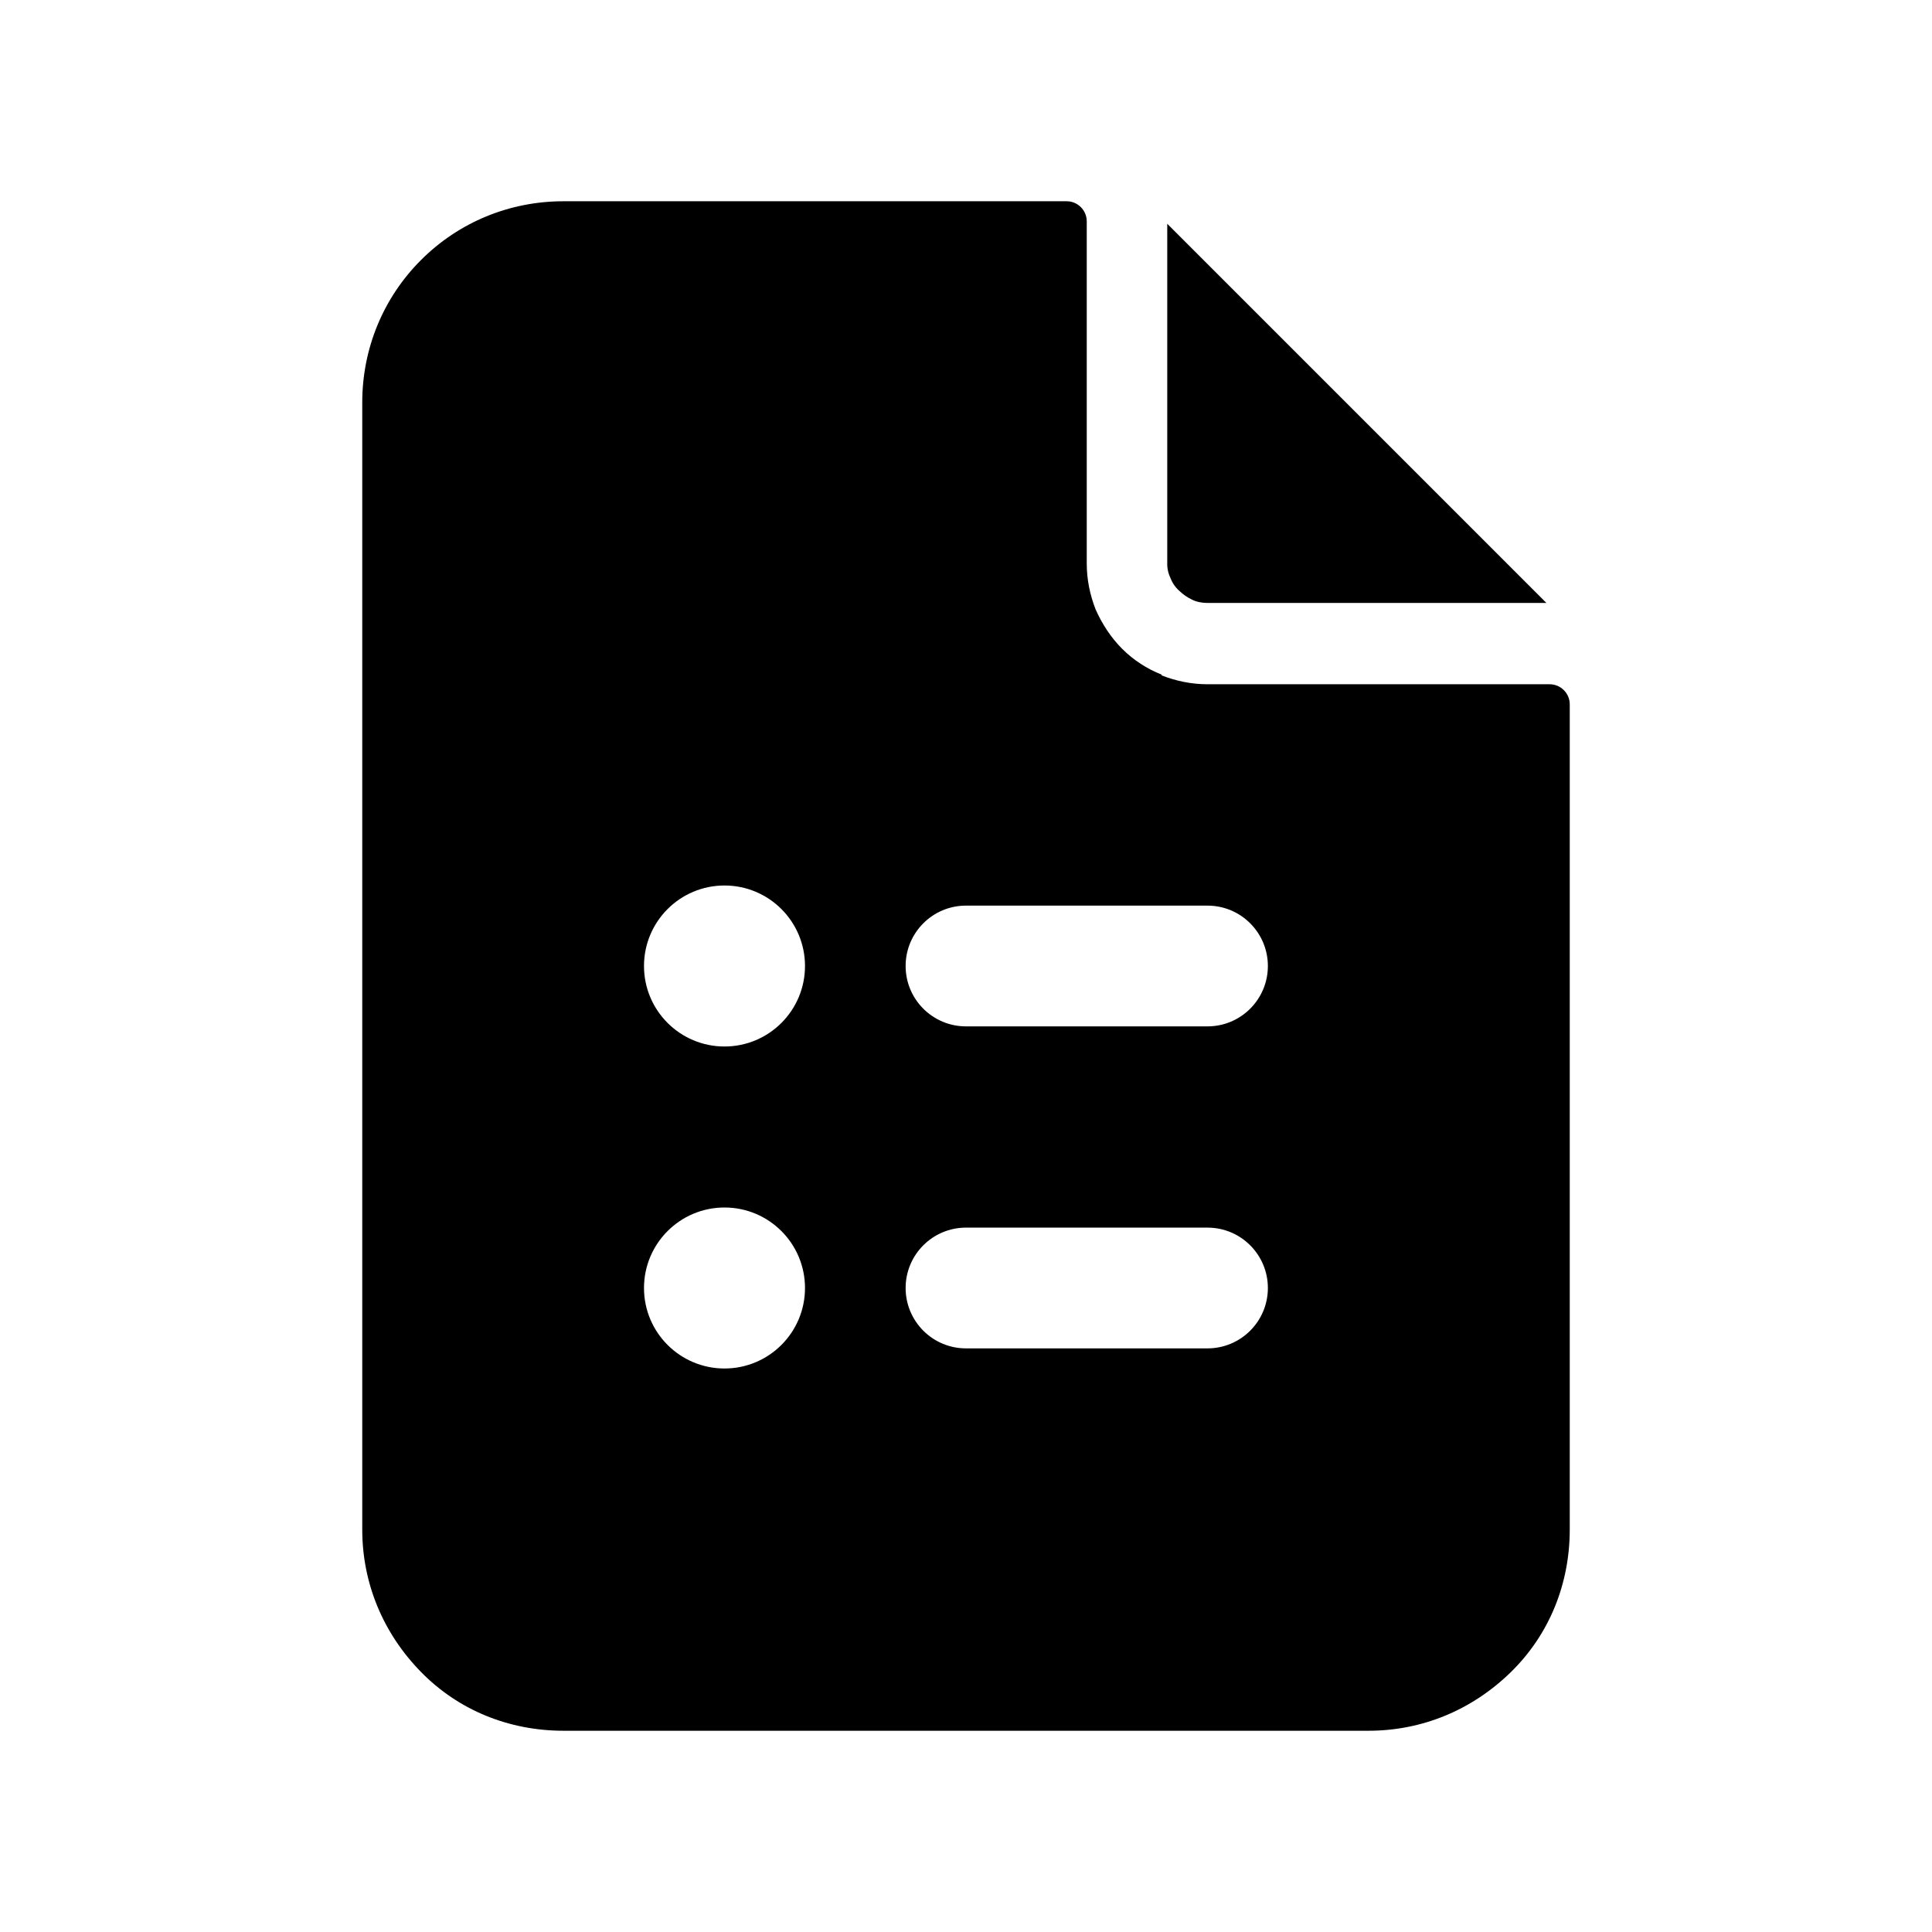
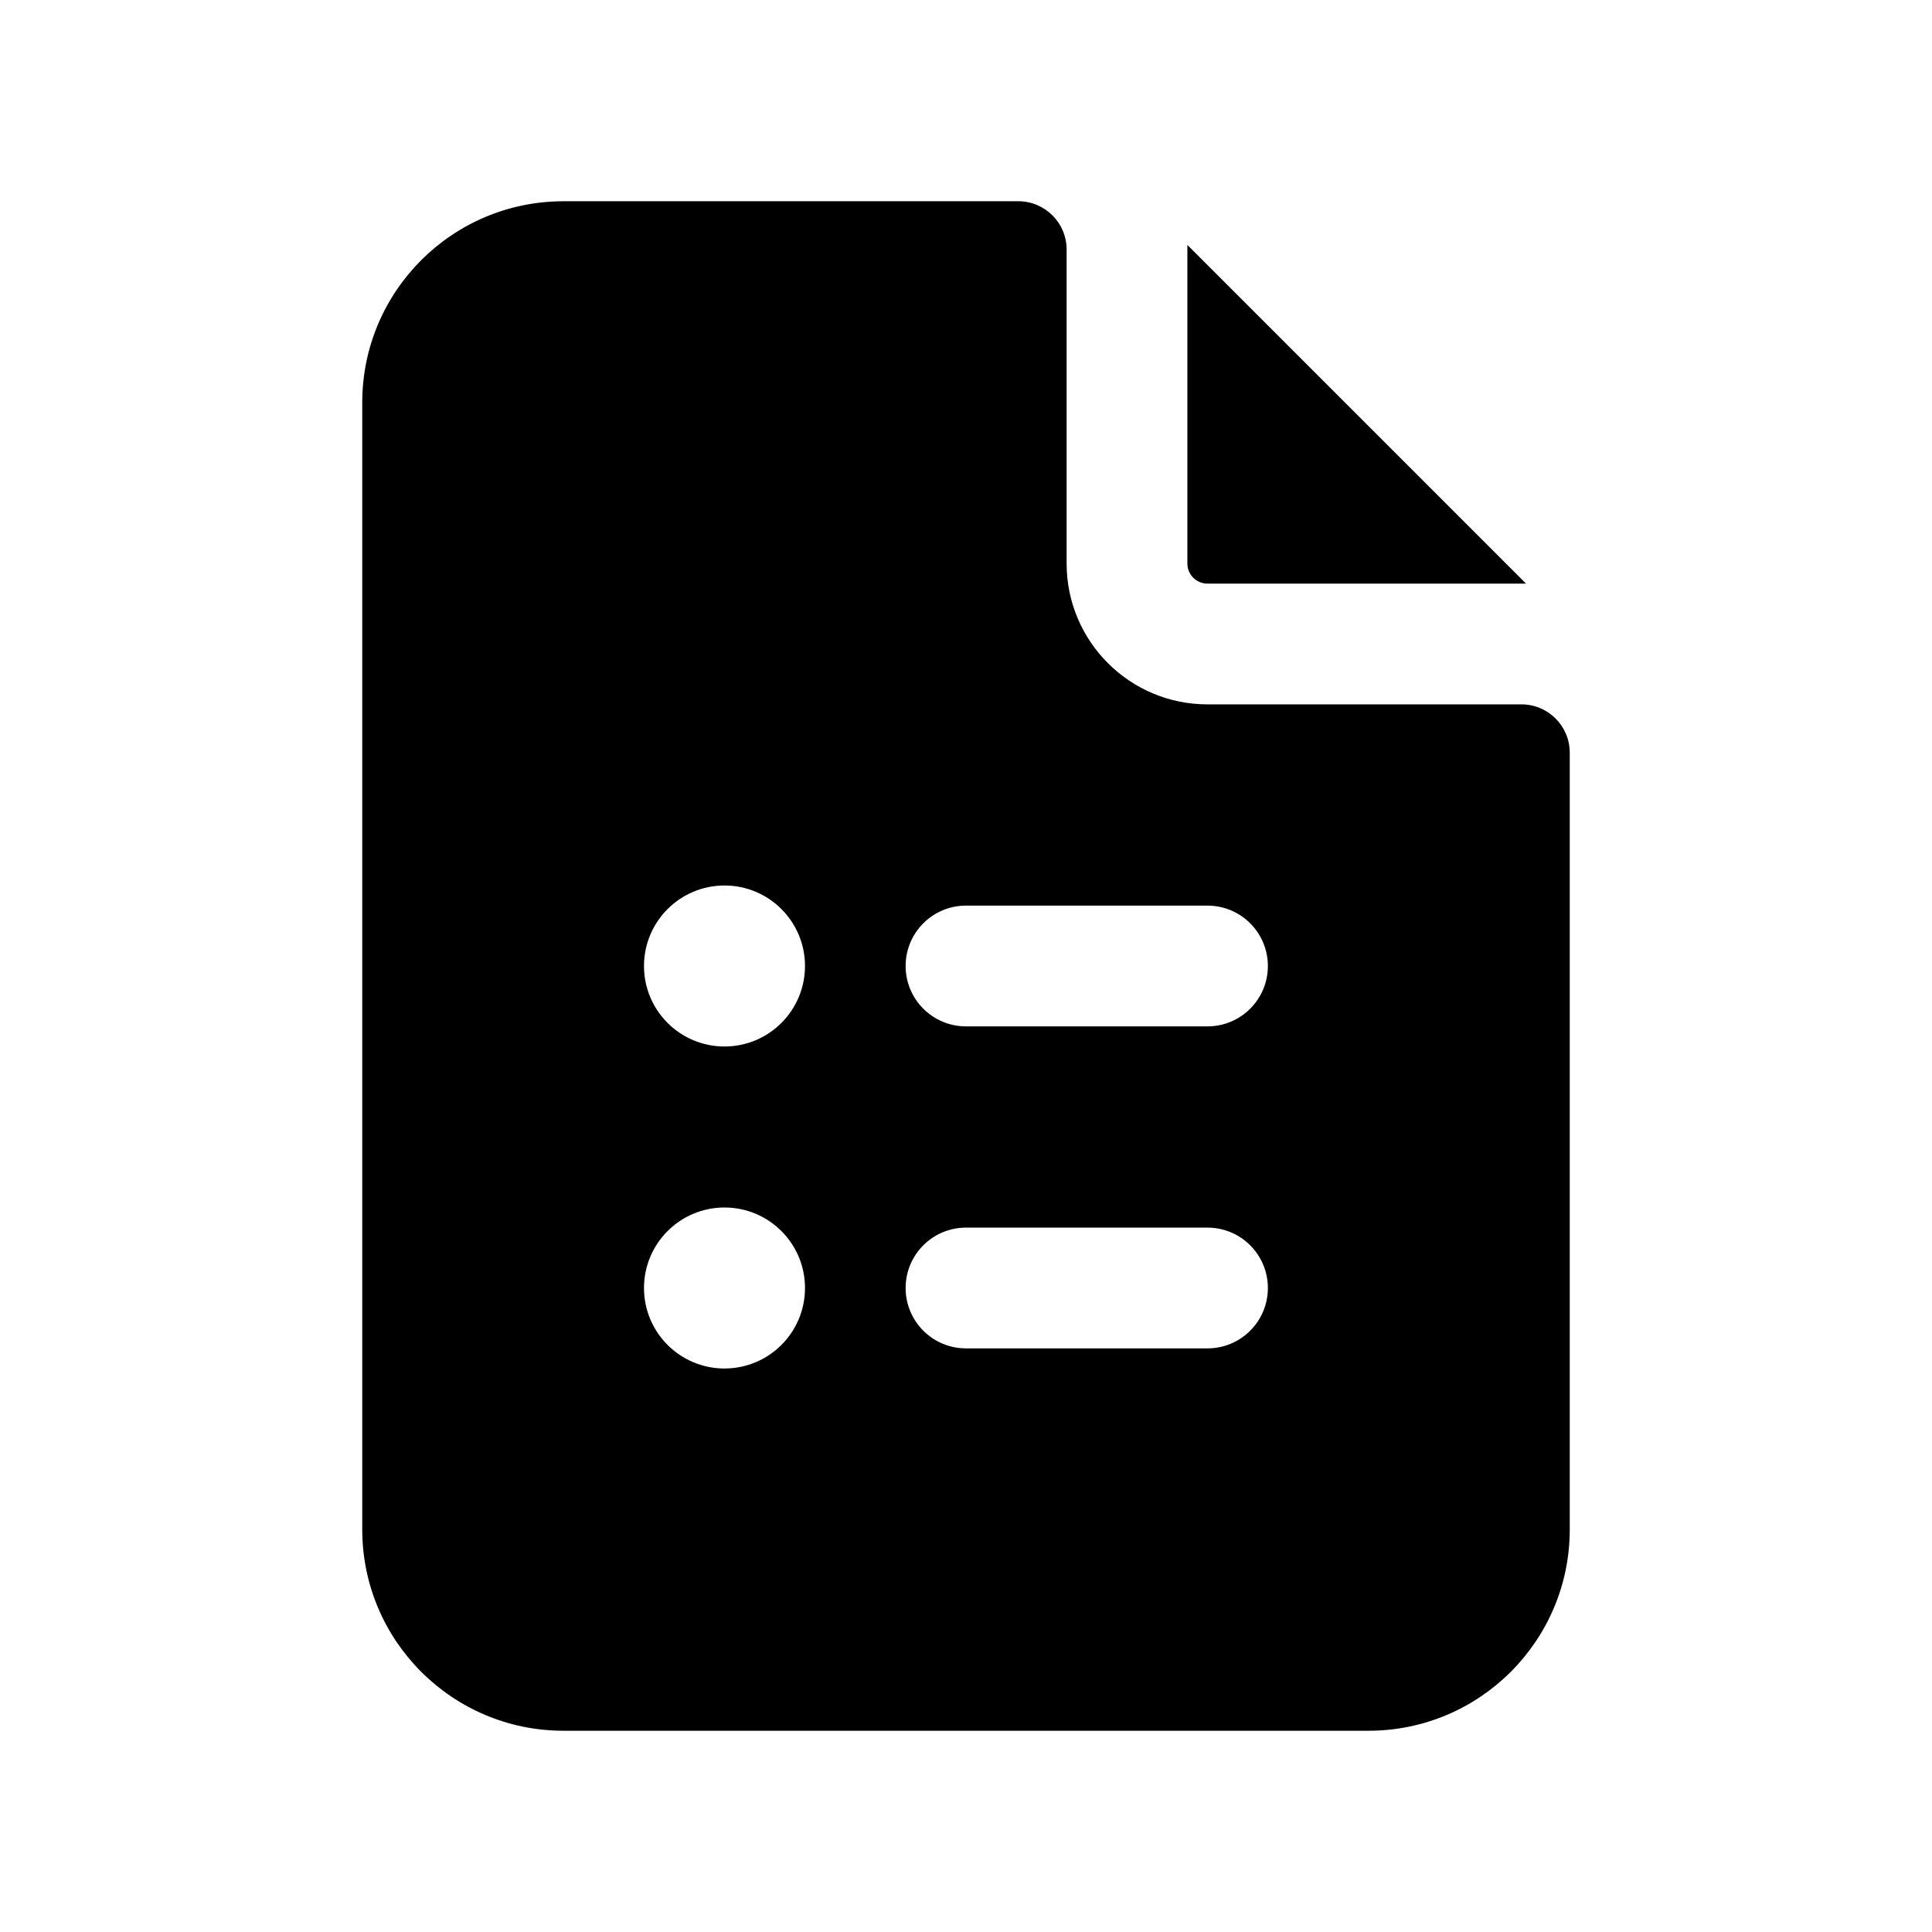
<svg xmlns="http://www.w3.org/2000/svg" width="24" height="24" fill="none" viewBox="0 0 24 24">
-   <path fill="#000" d="M13.25 2.5a.25.25 0 0 1 .25.25V7c0 .2.04.39.11.57.08.18.19.35.33.49s.31.25.49.32v.01c.18.07.37.11.57.11h4.25a.25.25 0 0 1 .25.25V19c0 .67-.25 1.3-.73 1.77s-1.1.73-1.77.73H7c-.67 0-1.3-.25-1.77-.73S4.5 19.67 4.5 19V5c0-.67.26-1.3.73-1.77S6.33 2.5 7 2.5zM9 15a1 1 0 1 0 0 2 1 1 0 0 0 0-2m3 .25a.75.75 0 0 0 0 1.5h3a.75.75 0 0 0 0-1.5zM9 11a1 1 0 1 0 0 2 1 1 0 0 0 0-2m3 .25a.75.75 0 0 0 0 1.5h3a.75.75 0 0 0 0-1.5z" />
-   <path fill="#000" d="M19.21 7.49H15c-.06 0-.13-.01-.19-.04a.6.6 0 0 1-.16-.11.4.4 0 0 1-.11-.16.4.4 0 0 1-.04-.19V2.78z" />
+   <path fill="#000" d="M12.65 2.5a.6.6 0 0 1 .6.6V7A1.75 1.75 0 0 0 15 8.75h3.9a.6.6 0 0 1 .6.6V19a2.5 2.5 0 0 1-2.5 2.5H7A2.5 2.5 0 0 1 4.5 19V5A2.5 2.5 0 0 1 7 2.5zM9 15a1 1 0 1 0 0 2 1 1 0 0 0 0-2m3 .25a.75.75 0 0 0 0 1.5h3a.75.75 0 0 0 0-1.5zM9 11a1 1 0 1 0 0 2 1 1 0 0 0 0-2m3 .25a.75.75 0 0 0 0 1.5h3a.75.75 0 0 0 0-1.5z" />
+   <path fill="#000" d="M18.957 7.25H15a.25.25 0 0 1-.25-.25V3.043z" />
</svg>
